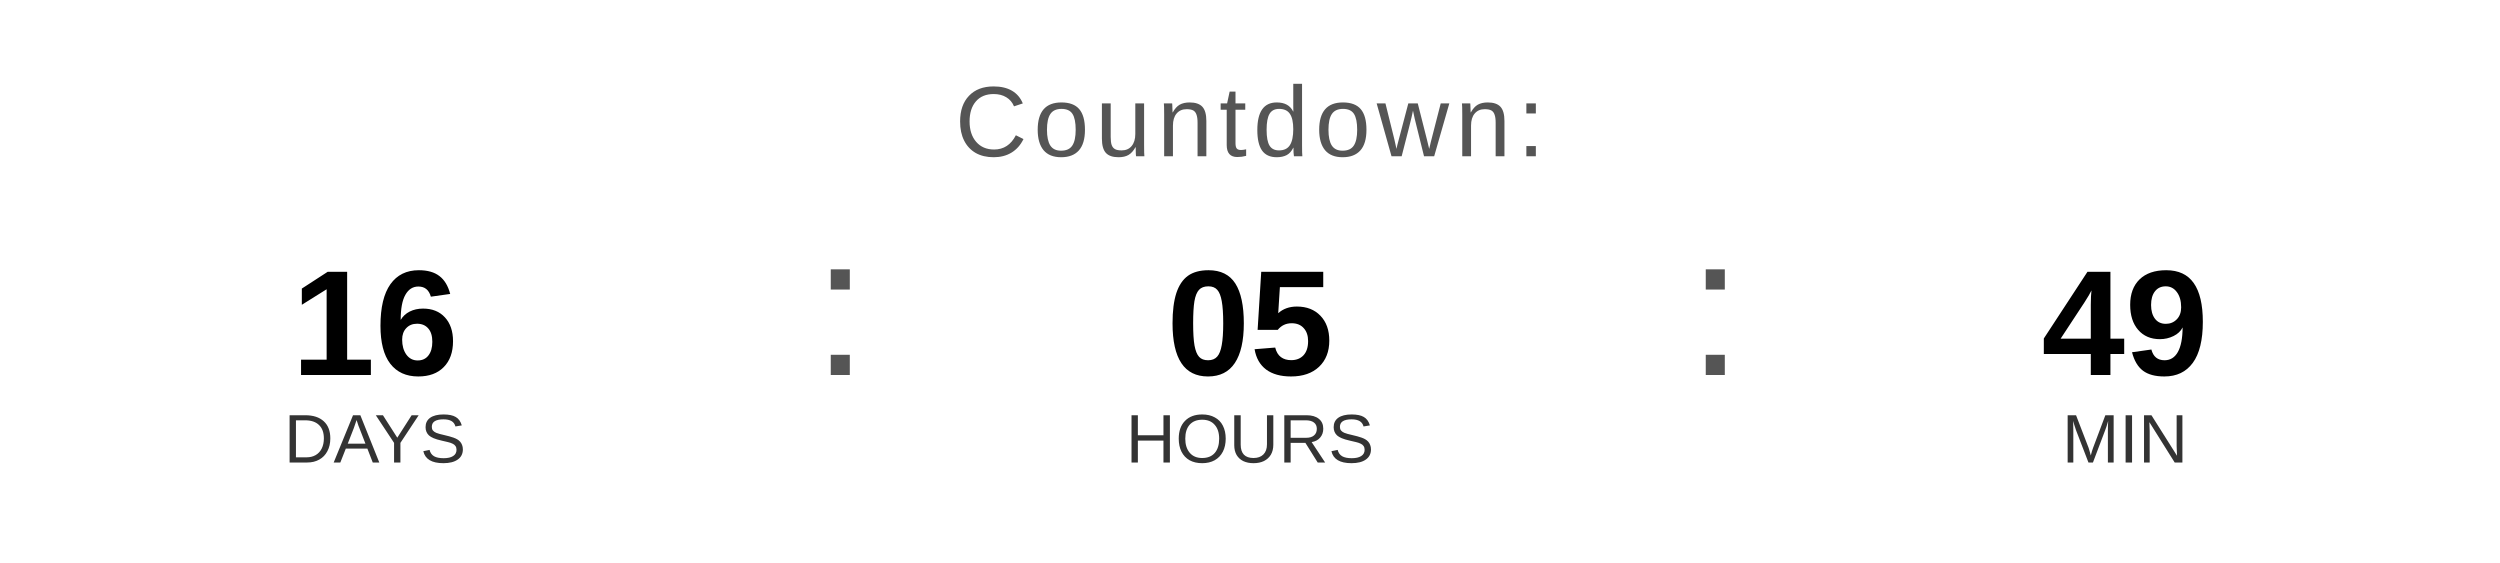
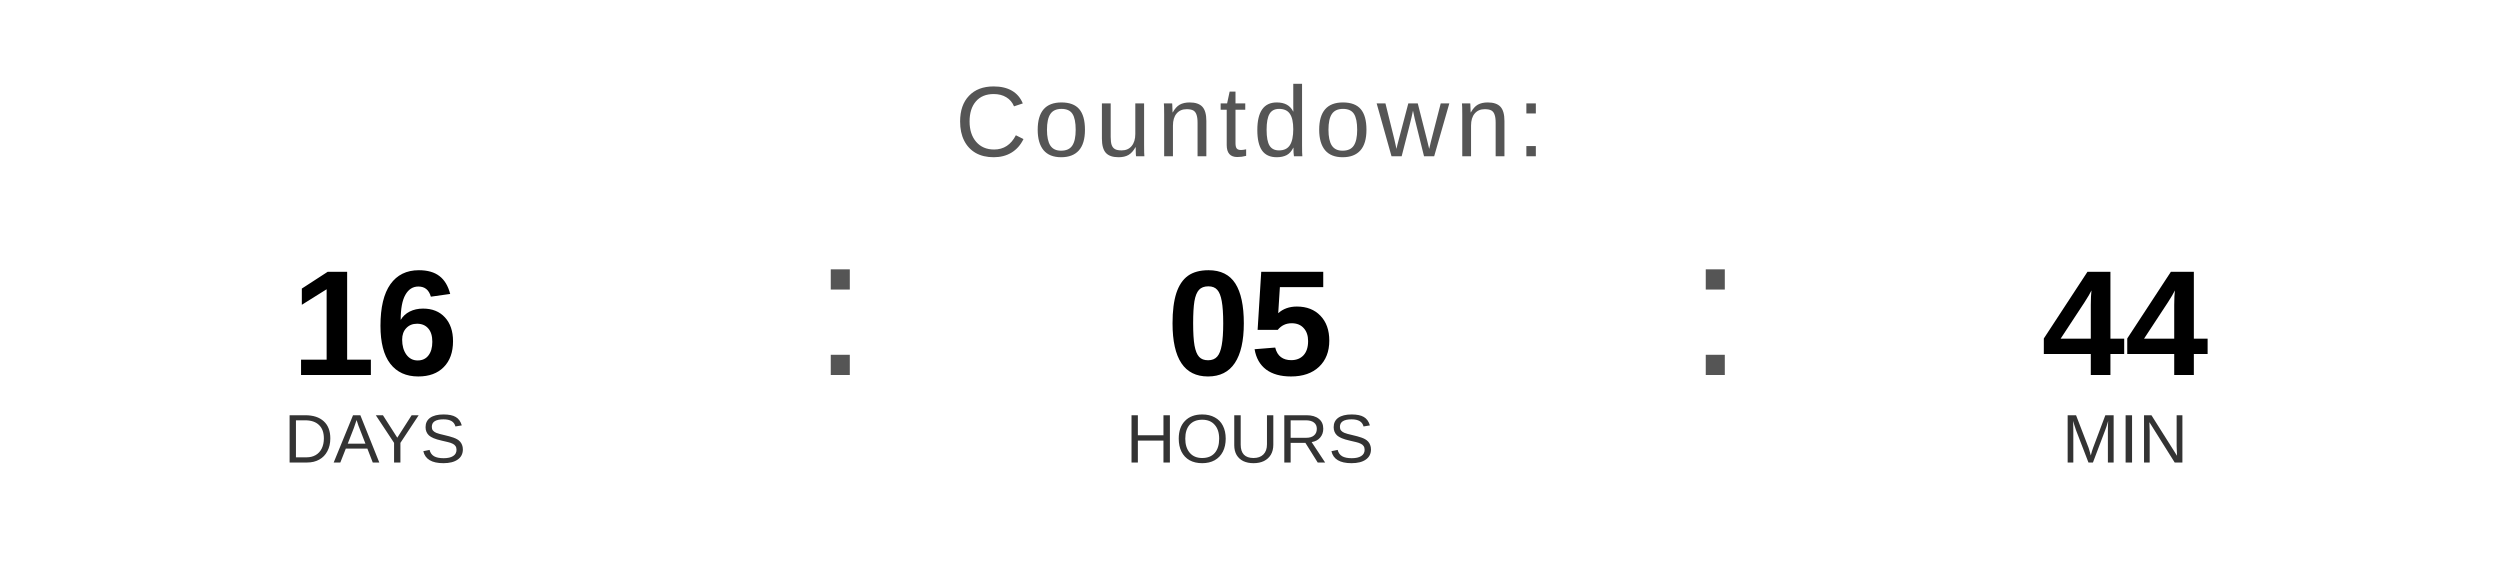
<svg xmlns="http://www.w3.org/2000/svg" width="400" height="90" viewBox="0 0 400 90">
  <text x="200" y="25" font-family="Arial, Helvetica, sans-serif" font-size="16" fill="#555555" text-anchor="middle" letter-spacing="1">
    Countdown:
  </text>
  <text x="60" y="60" font-family="Arial, Helvetica, sans-serif" font-size="24" font-weight="bold" fill="#000000" text-anchor="middle">16</text>
  <text x="60" y="74" font-family="Arial, Helvetica, sans-serif" font-size="11" fill="#333333" text-anchor="middle">DAYS</text>
  <text x="130" y="60" font-family="Arial, sans-serif" font-size="32" fill="#555555">:</text>
  <text x="200" y="60" font-family="Arial, Helvetica, sans-serif" font-size="24" font-weight="bold" fill="#000000" text-anchor="middle">05</text>
  <text x="200" y="74" font-family="Arial, Helvetica, sans-serif" font-size="11" fill="#333333" text-anchor="middle">HOURS</text>
  <text x="270" y="60" font-family="Arial, sans-serif" font-size="32" fill="#555555">:</text>
-   <text x="340" y="60" font-family="Arial, Helvetica, sans-serif" font-size="24" font-weight="bold" fill="#000000" text-anchor="middle">49</text>
+   <text x="340" y="60" font-family="Arial, Helvetica, sans-serif" font-size="24" font-weight="bold" fill="#000000" text-anchor="middle">44</text>
  <text x="340" y="74" font-family="Arial, Helvetica, sans-serif" font-size="11" fill="#333333" text-anchor="middle">MIN</text>
</svg>
